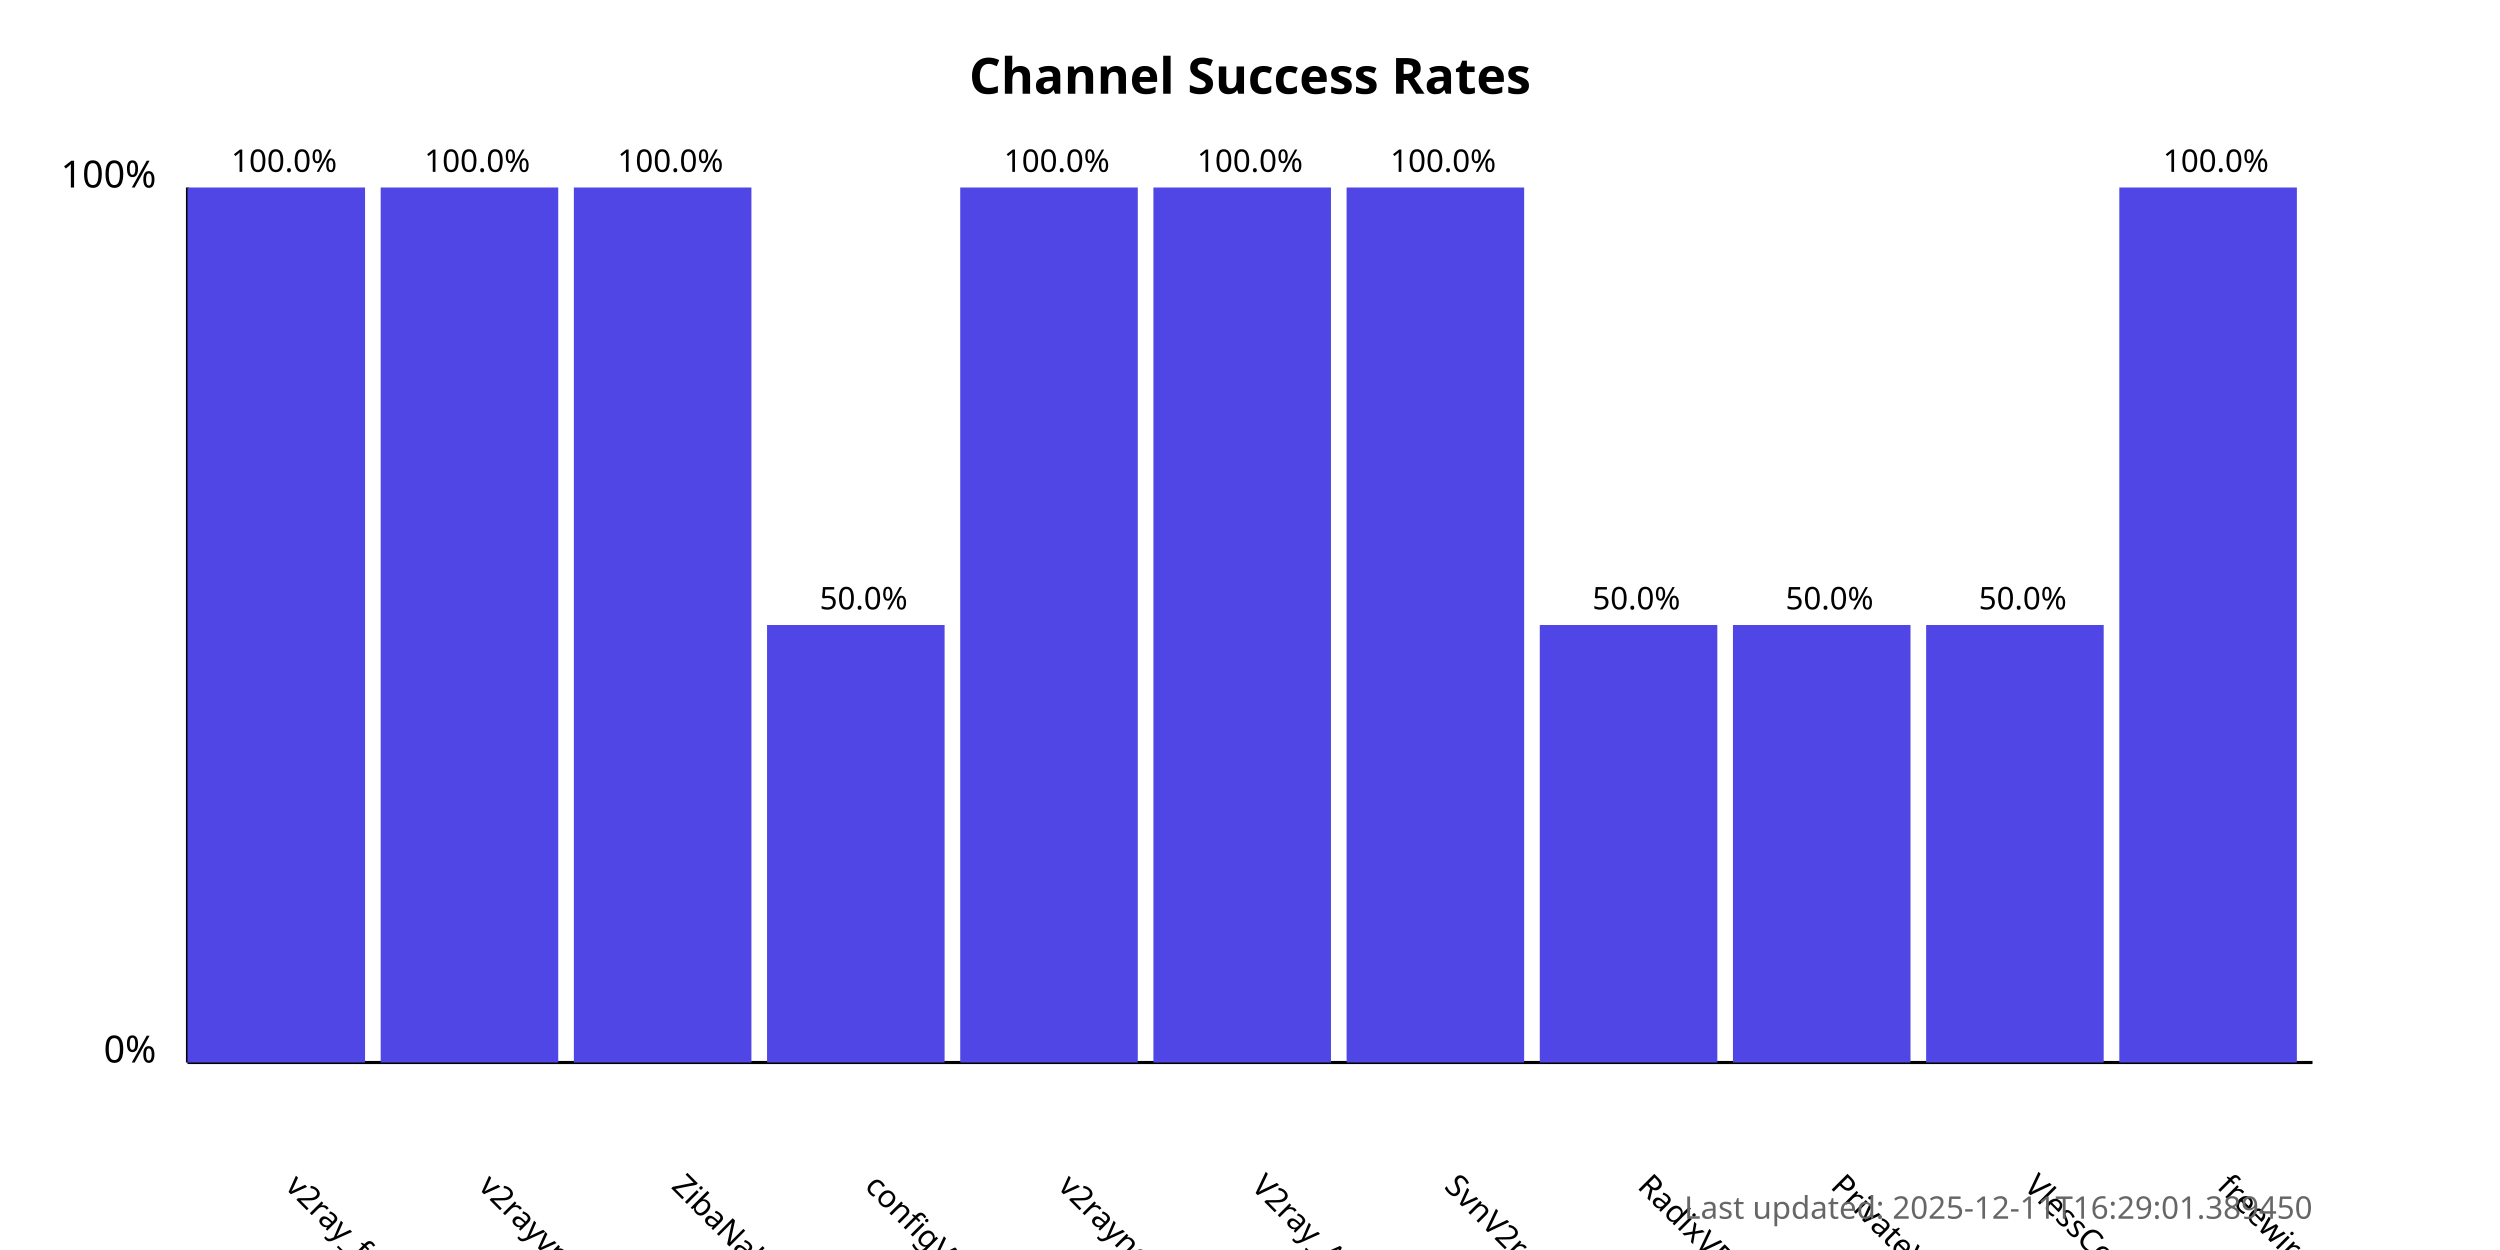
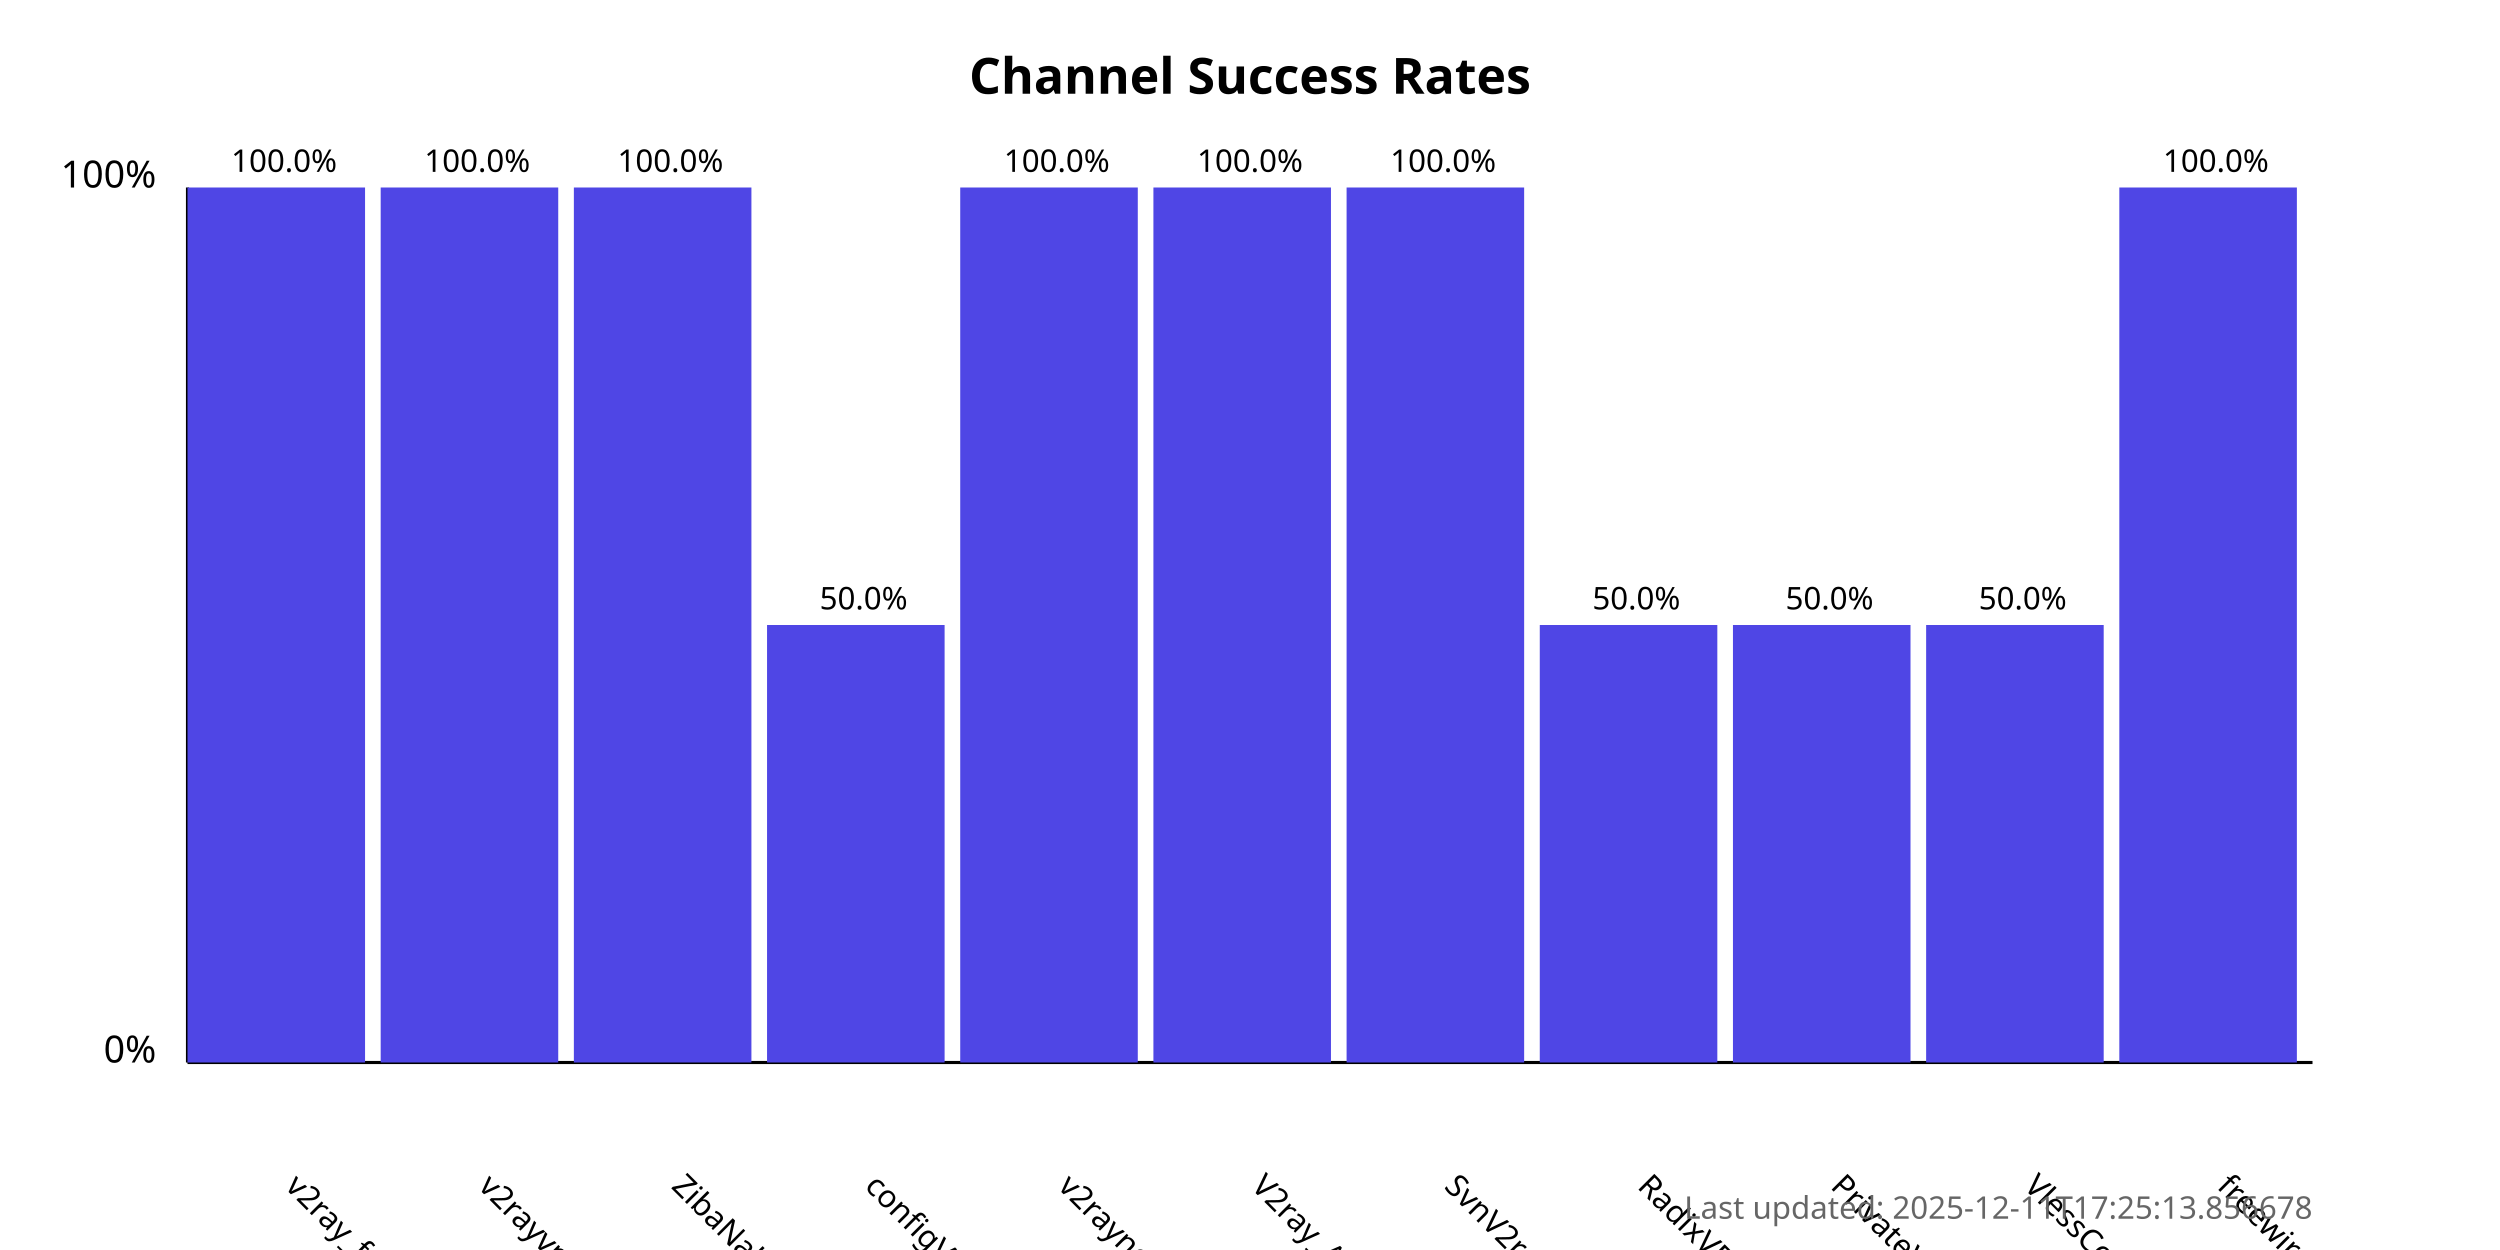
<svg xmlns="http://www.w3.org/2000/svg" width="800" height="400">
  <style>
            .chart-title { font: bold 16px sans-serif; }
            .axis-label { font: 12px sans-serif; }
            .tick-label { font: 10px sans-serif; }
            .bar { fill: #4f46e5; }
            .bar:hover { fill: #6366f1; }
            .timestamp { font: 10px sans-serif; fill: #666; }
        </style>
  <text x="400.0" y="30" text-anchor="middle" class="chart-title">
            Channel Success Rates
        </text>
  <line x1="60" y1="340" x2="60" y2="60" stroke="black" stroke-width="1" />
  <line x1="60" y1="340" x2="740" y2="340" stroke="black" stroke-width="1" />
  <text x="50" y="340" text-anchor="end" class="axis-label">0%</text>
  <text x="50" y="60" text-anchor="end" class="axis-label">100%</text>
  <g>
    <rect x="60" y="60.0" width="56.818" height="280.0" class="bar" />
    <text x="90.909" y="380" transform="rotate(45, 90.90909, 380)" text-anchor="start" class="tick-label">
                v2ray_free_conf
            </text>
    <text x="90.909" y="55.0" text-anchor="middle" class="tick-label">
                100.0%
            </text>
  </g>
  <g>
    <rect x="121.818" y="60.0" width="56.818" height="280.0" class="bar" />
    <text x="152.727" y="380" transform="rotate(45, 152.7273, 380)" text-anchor="start" class="tick-label">
                v2rayvpno
            </text>
    <text x="152.727" y="55.0" text-anchor="middle" class="tick-label">
                100.0%
            </text>
  </g>
  <g>
    <rect x="183.636" y="60.0" width="56.818" height="280.0" class="bar" />
    <text x="214.545" y="380" transform="rotate(45, 214.5455, 380)" text-anchor="start" class="tick-label">
                ZibaNabz
            </text>
    <text x="214.545" y="55.0" text-anchor="middle" class="tick-label">
                100.0%
            </text>
  </g>
  <g>
    <rect x="245.455" y="200.0" width="56.818" height="140.0" class="bar" />
    <text x="276.364" y="380" transform="rotate(45, 276.3636, 380)" text-anchor="start" class="tick-label">
                configV2rayForFree
            </text>
    <text x="276.364" y="195.0" text-anchor="middle" class="tick-label">
                50.0%
            </text>
  </g>
  <g>
    <rect x="307.273" y="60.0" width="56.818" height="280.0" class="bar" />
    <text x="338.182" y="380" transform="rotate(45, 338.1818, 380)" text-anchor="start" class="tick-label">
                v2rayngvpn
            </text>
    <text x="338.182" y="55.0" text-anchor="middle" class="tick-label">
                100.0%
            </text>
  </g>
  <g>
    <rect x="369.091" y="60.0" width="56.818" height="280.0" class="bar" />
    <text x="400.0" y="380" transform="rotate(45, 400.0, 380)" text-anchor="start" class="tick-label">
                V2ray_Alpha
            </text>
    <text x="400.0" y="55.0" text-anchor="middle" class="tick-label">
                100.0%
            </text>
  </g>
  <g>
    <rect x="430.909" y="60.0" width="56.818" height="280.0" class="bar" />
    <text x="461.818" y="380" transform="rotate(45, 461.8182, 380)" text-anchor="start" class="tick-label">
                SvnV2ray
            </text>
    <text x="461.818" y="55.0" text-anchor="middle" class="tick-label">
                100.0%
            </text>
  </g>
  <g>
    <rect x="492.727" y="200.0" width="56.818" height="140.0" class="bar" />
    <text x="523.636" y="380" transform="rotate(45, 523.6364, 380)" text-anchor="start" class="tick-label">
                RadixVPN
            </text>
    <text x="523.636" y="195.0" text-anchor="middle" class="tick-label">
                50.0%
            </text>
  </g>
  <g>
    <rect x="554.545" y="200.0" width="56.818" height="140.0" class="bar" />
    <text x="585.455" y="380" transform="rotate(45, 585.4545, 380)" text-anchor="start" class="tick-label">
                PrivateVPNs
            </text>
    <text x="585.455" y="195.0" text-anchor="middle" class="tick-label">
                50.0%
            </text>
  </g>
  <g>
    <rect x="616.364" y="200.0" width="56.818" height="140.0" class="bar" />
    <text x="647.273" y="380" transform="rotate(45, 647.2727, 380)" text-anchor="start" class="tick-label">
                VlessConfig
            </text>
    <text x="647.273" y="195.0" text-anchor="middle" class="tick-label">
                50.0%
            </text>
  </g>
  <g>
    <rect x="678.182" y="60.0" width="56.818" height="280.0" class="bar" />
    <text x="709.091" y="380" transform="rotate(45, 709.0909, 380)" text-anchor="start" class="tick-label">
                freewireguard
            </text>
    <text x="709.091" y="55.0" text-anchor="middle" class="tick-label">
                100.0%
            </text>
  </g>
  <text x="740" y="390" text-anchor="end" class="timestamp">
-             Last updated: 2025-12-11T16:29:01.389450
+             Last updated: 2025-12-11T17:25:13.856678
        </text>
</svg>
